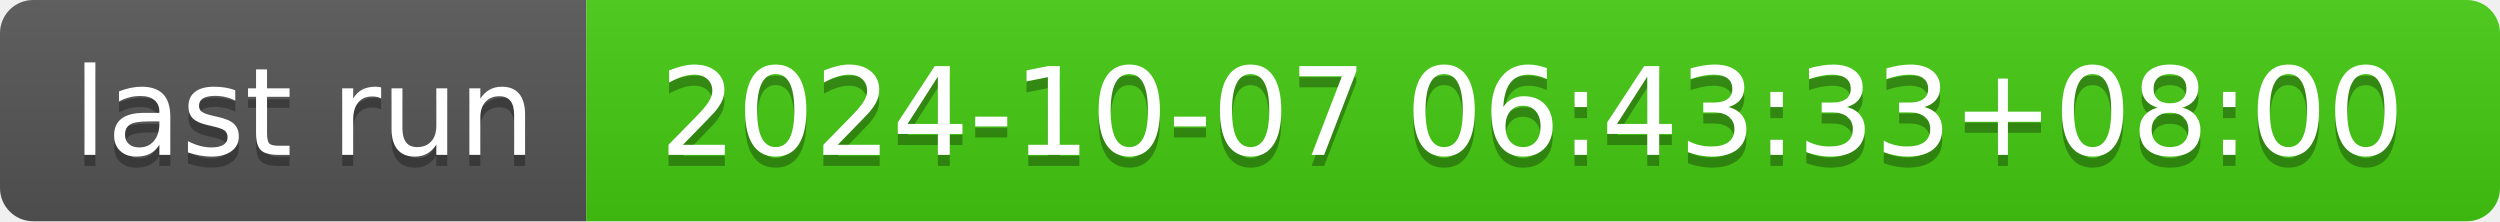
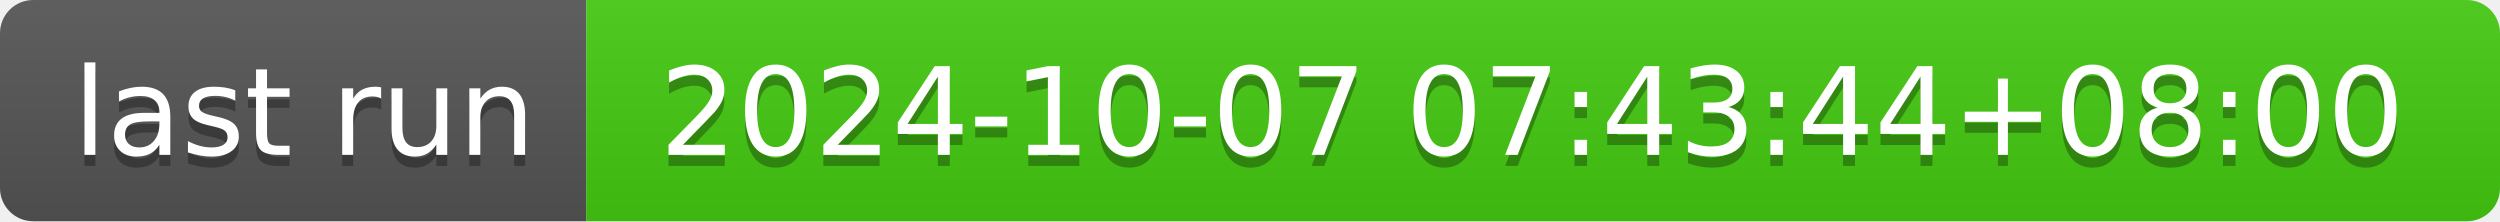
- <svg xmlns="http://www.w3.org/2000/svg" width="226" height="20" role="img" aria-label="last run: 2024-10-07 06:43:33+08:00">
+ <svg xmlns="http://www.w3.org/2000/svg" width="226" height="20" role="img" aria-label="last run: 2024-10-07 07:43:44+08:00">
  <linearGradient id="s" x2="0" y2="100%">
    <stop offset="0" stop-color="#bbb" stop-opacity=".1" />
    <stop offset="1" stop-opacity=".1" />
  </linearGradient>
  <clipPath id="r">
    <rect width="226" height="20" rx="3" fill="#fff" />
  </clipPath>
  <g clip-path="url(#r)">
    <rect width="53" height="20" fill="#555" />
    <rect x="53" width="173" height="20" fill="#4c1" />
    <rect width="226" height="20" fill="url(#s)" />
  </g>
  <g fill="#fff" text-anchor="middle" font-family="Verdana,Geneva,DejaVu Sans,sans-serif" text-rendering="geometricPrecision" font-size="110">
    <text aria-hidden="true" x="275" y="150" fill="#010101" fill-opacity=".3" transform="scale(.1)" textLength="430">last run</text>
    <text x="275" y="140" transform="scale(.1)" fill="#fff" textLength="430">last run</text>
-     <text aria-hidden="true" x="1385" y="150" fill="#010101" fill-opacity=".3" transform="scale(.1)" textLength="1630">2024-10-07 06:43:33+08:00</text>
-     <text x="1385" y="140" transform="scale(.1)" fill="#fff" textLength="1630">2024-10-07 06:43:33+08:00</text>
+     <text aria-hidden="true" x="1385" y="150" fill="#010101" fill-opacity=".3" transform="scale(.1)" textLength="1630">2024-10-07 07:43:44+08:00</text>
+     <text x="1385" y="140" transform="scale(.1)" fill="#fff" textLength="1630">2024-10-07 07:43:44+08:00</text>
  </g>
</svg>
